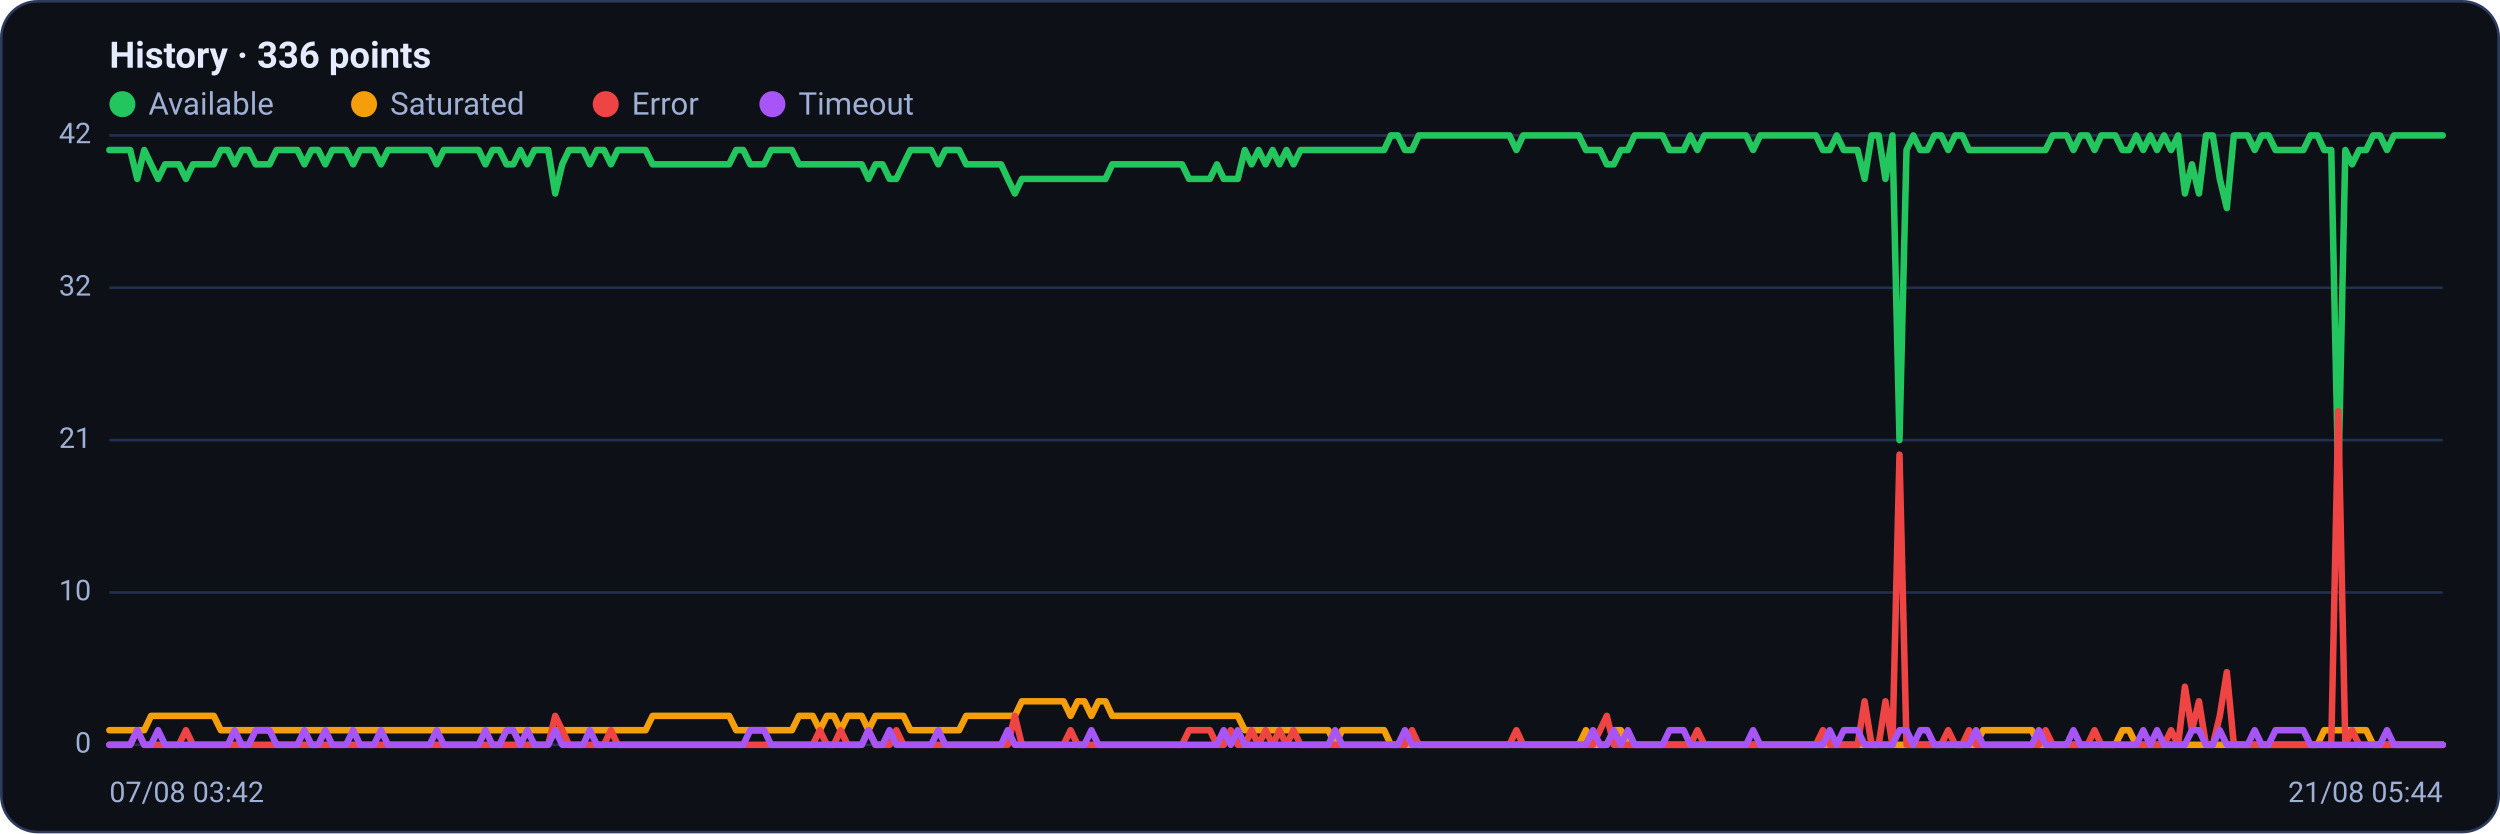
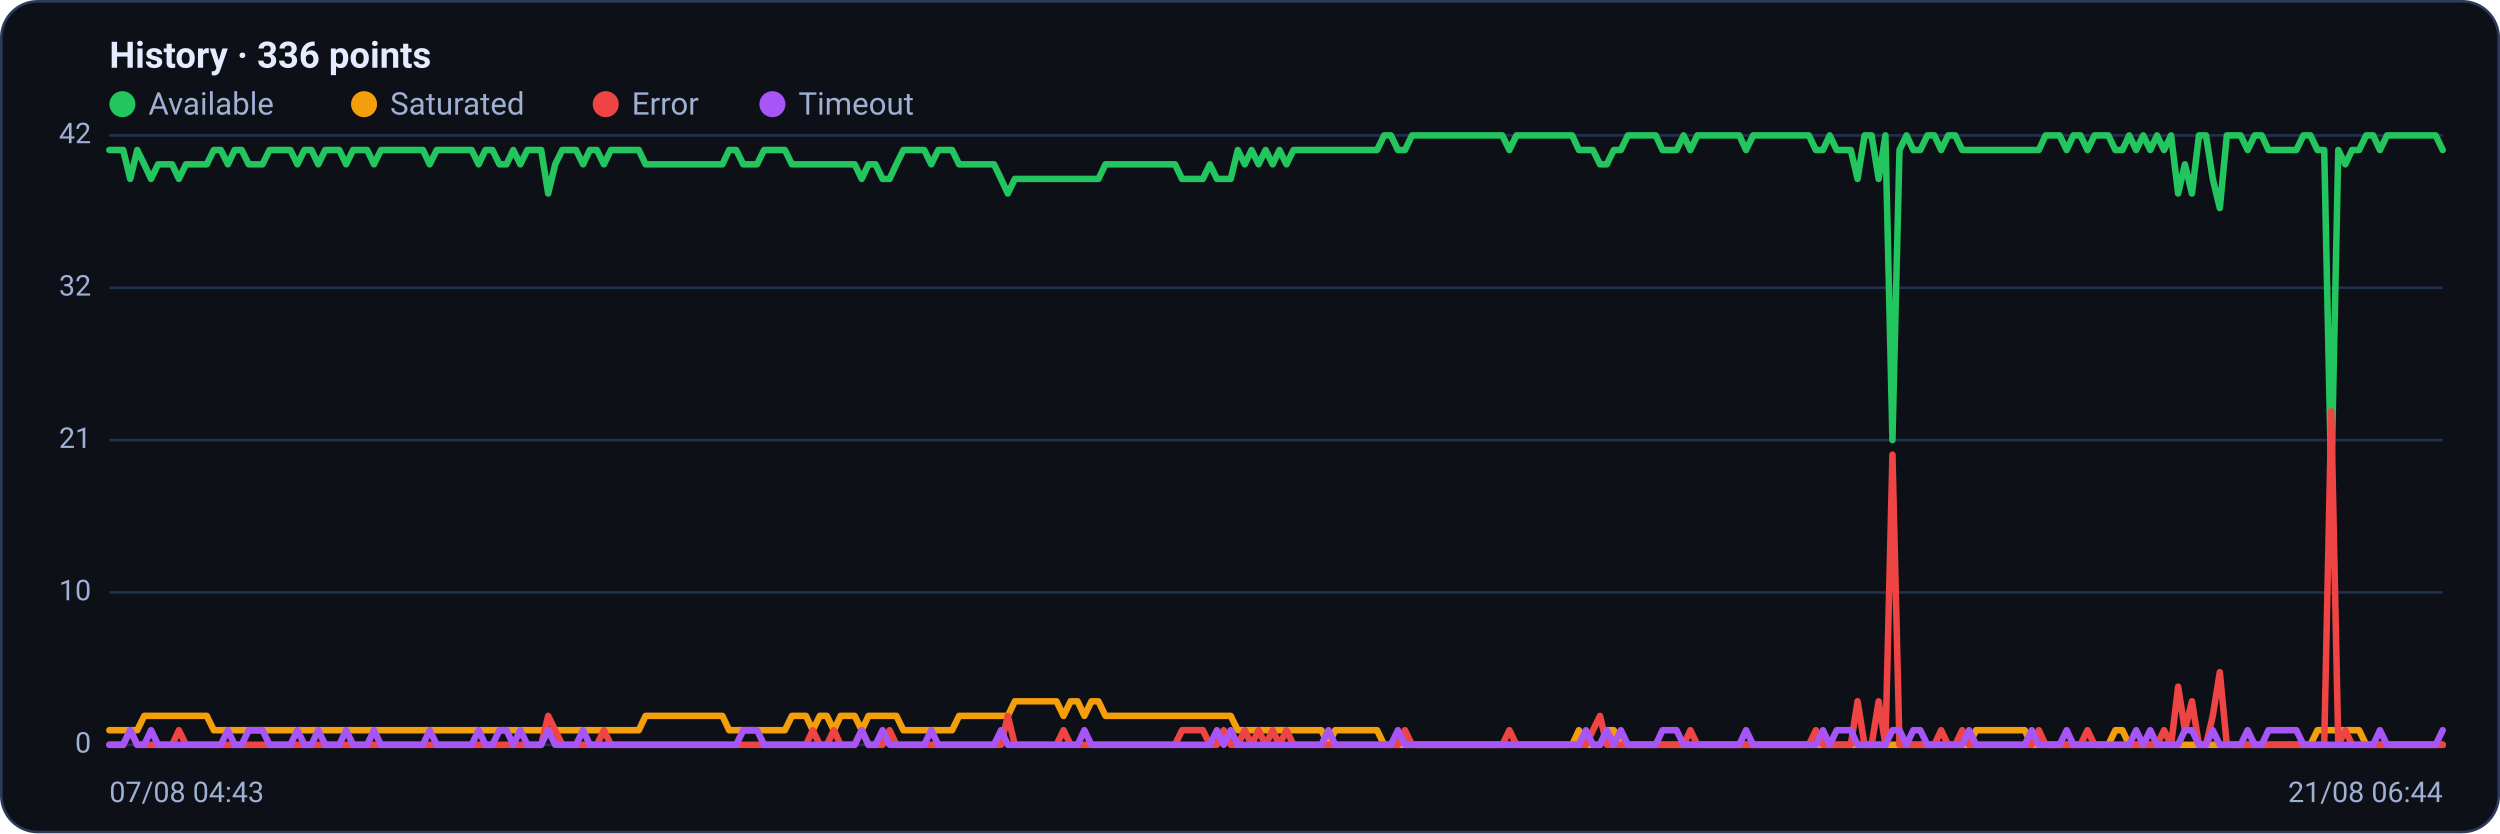
<svg xmlns="http://www.w3.org/2000/svg" viewBox="0 0 960 320" width="960" height="320" font-family="Segoe UI, system-ui, -apple-system, Roboto, Helvetica, Arial, sans-serif" role="img" aria-label="Availability history per region">
  <rect x="0.5" y="0.5" width="959" height="319" rx="14" fill="#0d1117" stroke="#2c3a5e" />
  <text x="42" y="26" font-size="14" font-weight="600" fill="#e6ecff">History · 336 points</text>
  <circle cx="47" cy="40" r="5" fill="#22c55e" />
  <text x="57" y="44" font-size="12" fill="#9fb0d4">Available</text>
  <circle cx="139.8" cy="40" r="5" fill="#f59e0b" />
  <text x="149.8" y="44" font-size="12" fill="#9fb0d4">Saturated</text>
  <circle cx="232.6" cy="40" r="5" fill="#ef4444" />
  <text x="242.6" y="44" font-size="12" fill="#9fb0d4">Error</text>
  <circle cx="296.6" cy="40" r="5" fill="#a855f7" />
  <text x="306.6" y="44" font-size="12" fill="#9fb0d4">Timeout</text>
  <line x1="42" y1="286.0" x2="938" y2="286.0" stroke="#21304f" stroke-width="1" />
  <text x="35" y="289.0" text-anchor="end" font-size="11" fill="#9fb0d4">0</text>
  <line x1="42" y1="227.5" x2="938" y2="227.5" stroke="#21304f" stroke-width="1" />
  <text x="35" y="230.5" text-anchor="end" font-size="11" fill="#9fb0d4">10</text>
  <line x1="42" y1="169.0" x2="938" y2="169.0" stroke="#21304f" stroke-width="1" />
  <text x="35" y="172.0" text-anchor="end" font-size="11" fill="#9fb0d4">21</text>
  <line x1="42" y1="110.5" x2="938" y2="110.5" stroke="#21304f" stroke-width="1" />
  <text x="35" y="113.5" text-anchor="end" font-size="11" fill="#9fb0d4">32</text>
  <line x1="42" y1="52.0" x2="938" y2="52.0" stroke="#21304f" stroke-width="1" />
  <text x="35" y="55.0" text-anchor="end" font-size="11" fill="#9fb0d4">42</text>
-   <polyline fill="none" stroke="#22c55e" stroke-width="2.5" stroke-linejoin="round" stroke-linecap="round" points="42.0,57.6 44.7,57.6 47.3,57.6 50.0,57.6 52.7,68.7 55.4,57.6 58.0,63.1 60.7,68.7 63.4,63.1 66.1,63.1 68.7,63.1 71.4,68.7 74.1,63.1 76.8,63.1 79.4,63.1 82.1,63.1 84.8,57.6 87.5,57.6 90.1,63.1 92.8,57.6 95.5,57.6 98.2,63.1 100.8,63.1 103.5,63.1 106.2,57.6 108.9,57.6 111.5,57.6 114.2,57.6 116.9,63.1 119.6,57.6 122.2,57.6 124.9,63.1 127.6,57.6 130.3,57.6 132.9,57.6 135.6,63.1 138.3,57.6 141.0,57.6 143.6,57.6 146.3,63.1 149.0,57.6 151.7,57.6 154.3,57.6 157.0,57.6 159.7,57.6 162.4,57.6 165.0,57.6 167.7,63.1 170.4,57.6 173.1,57.6 175.7,57.6 178.4,57.6 181.1,57.6 183.8,57.6 186.4,63.1 189.1,57.6 191.8,57.6 194.5,63.1 197.1,63.1 199.8,57.6 202.5,63.1 205.2,57.6 207.8,57.6 210.5,57.6 213.2,74.3 215.9,63.1 218.5,57.6 221.2,57.6 223.9,57.6 226.5,63.1 229.2,57.6 231.9,57.6 234.6,63.1 237.2,57.6 239.9,57.6 242.6,57.6 245.3,57.6 247.9,57.6 250.6,63.1 253.3,63.1 256.0,63.1 258.6,63.1 261.3,63.1 264.0,63.1 266.7,63.1 269.3,63.1 272.0,63.1 274.7,63.1 277.4,63.1 280.0,63.1 282.7,57.6 285.4,57.6 288.1,63.1 290.7,63.1 293.4,63.1 296.1,57.6 298.8,57.6 301.4,57.6 304.1,57.6 306.8,63.1 309.5,63.1 312.1,63.1 314.8,63.1 317.5,63.1 320.2,63.1 322.8,63.1 325.5,63.1 328.2,63.1 330.9,63.1 333.5,68.7 336.2,63.1 338.9,63.1 341.6,68.7 344.2,68.7 346.9,63.1 349.6,57.6 352.3,57.6 354.9,57.6 357.6,57.6 360.3,63.1 363.0,57.6 365.6,57.6 368.3,57.6 371.0,63.1 373.7,63.1 376.3,63.1 379.0,63.1 381.7,63.1 384.4,63.1 387.0,68.7 389.7,74.3 392.4,68.7 395.1,68.7 397.7,68.7 400.4,68.7 403.1,68.7 405.7,68.7 408.4,68.7 411.1,68.7 413.8,68.7 416.4,68.7 419.1,68.7 421.8,68.7 424.5,68.7 427.1,63.1 429.8,63.1 432.5,63.1 435.2,63.1 437.8,63.1 440.5,63.1 443.2,63.1 445.9,63.1 448.5,63.1 451.2,63.1 453.9,63.1 456.6,68.7 459.2,68.7 461.9,68.7 464.6,68.7 467.3,63.1 469.9,68.7 472.6,68.7 475.3,68.7 478.0,57.6 480.6,63.1 483.3,57.6 486.0,63.1 488.7,57.6 491.3,63.1 494.0,57.6 496.7,63.1 499.4,57.6 502.0,57.6 504.7,57.6 507.4,57.6 510.1,57.6 512.7,57.6 515.4,57.6 518.1,57.6 520.8,57.6 523.4,57.6 526.1,57.6 528.8,57.6 531.5,57.6 534.1,52.0 536.8,52.0 539.5,57.6 542.2,57.6 544.8,52.0 547.5,52.0 550.2,52.0 552.9,52.0 555.5,52.0 558.2,52.0 560.9,52.0 563.6,52.0 566.2,52.0 568.9,52.0 571.6,52.0 574.3,52.0 576.9,52.0 579.6,52.0 582.3,57.6 584.9,52.0 587.6,52.0 590.3,52.0 593.0,52.0 595.6,52.0 598.3,52.0 601.0,52.0 603.7,52.0 606.3,52.0 609.0,57.6 611.7,57.6 614.4,57.6 617.0,63.1 619.7,63.1 622.4,57.6 625.1,57.6 627.7,52.0 630.4,52.0 633.1,52.0 635.8,52.0 638.4,52.0 641.1,57.6 643.8,57.6 646.5,57.6 649.1,52.0 651.8,57.6 654.5,52.0 657.2,52.0 659.8,52.0 662.5,52.0 665.2,52.0 667.9,52.0 670.5,52.0 673.2,57.6 675.9,52.0 678.6,52.0 681.2,52.0 683.9,52.0 686.6,52.0 689.3,52.0 691.9,52.0 694.6,52.0 697.3,52.0 700.0,57.6 702.6,57.6 705.3,52.0 708.0,57.6 710.7,57.6 713.3,57.6 716.0,68.7 718.7,52.0 721.4,52.0 724.0,68.7 726.7,52.0 729.4,169.0 732.1,57.6 734.7,52.0 737.4,57.6 740.1,57.6 742.8,52.0 745.4,52.0 748.1,57.6 750.8,52.0 753.5,52.0 756.1,57.6 758.8,57.6 761.5,57.6 764.1,57.6 766.8,57.6 769.5,57.6 772.2,57.6 774.8,57.6 777.5,57.6 780.2,57.6 782.9,57.6 785.5,57.6 788.2,52.0 790.9,52.0 793.6,52.0 796.2,57.6 798.9,52.0 801.6,52.0 804.3,57.6 806.9,52.0 809.6,52.0 812.3,52.0 815.0,57.6 817.6,57.6 820.3,52.0 823.0,57.6 825.7,52.0 828.3,57.6 831.0,52.0 833.7,57.6 836.4,52.0 839.0,74.3 841.7,63.1 844.4,74.3 847.1,52.0 849.7,52.0 852.4,68.7 855.1,79.9 857.8,52.0 860.4,52.0 863.1,52.0 865.8,57.6 868.5,52.0 871.1,52.0 873.8,57.6 876.5,57.6 879.2,57.6 881.8,57.6 884.5,57.6 887.2,52.0 889.9,52.0 892.5,57.6 895.2,57.6 897.9,185.7 900.6,57.6 903.2,63.1 905.9,57.6 908.6,57.6 911.3,52.0 913.9,52.0 916.6,57.6 919.3,52.0 922.0,52.0 924.6,52.0 927.3,52.0 930.0,52.0 932.7,52.0 935.3,52.0 938.0,52.0" />
-   <polyline fill="none" stroke="#f59e0b" stroke-width="2.5" stroke-linejoin="round" stroke-linecap="round" points="42.0,280.4 44.7,280.4 47.3,280.4 50.0,280.4 52.7,280.4 55.4,280.4 58.0,274.9 60.7,274.9 63.4,274.9 66.1,274.9 68.7,274.9 71.4,274.9 74.1,274.9 76.8,274.9 79.4,274.9 82.1,274.9 84.8,280.4 87.5,280.4 90.1,280.4 92.8,280.4 95.5,280.4 98.2,280.4 100.8,280.4 103.5,280.4 106.2,280.4 108.9,280.4 111.5,280.4 114.2,280.4 116.9,280.4 119.6,280.4 122.2,280.4 124.9,280.4 127.6,280.4 130.3,280.4 132.9,280.4 135.6,280.4 138.3,280.4 141.0,280.4 143.6,280.4 146.3,280.4 149.0,280.4 151.7,280.4 154.3,280.4 157.0,280.4 159.7,280.4 162.4,280.4 165.0,280.4 167.7,280.4 170.4,280.4 173.1,280.4 175.7,280.4 178.4,280.4 181.1,280.4 183.8,280.4 186.4,280.4 189.1,280.4 191.8,280.4 194.5,280.4 197.1,280.4 199.8,280.4 202.5,280.4 205.2,280.4 207.8,280.4 210.5,280.4 213.2,280.4 215.9,280.4 218.5,280.4 221.2,280.4 223.9,280.4 226.5,280.4 229.2,280.4 231.9,280.4 234.6,280.4 237.2,280.4 239.9,280.4 242.6,280.4 245.3,280.4 247.9,280.4 250.6,274.9 253.3,274.9 256.0,274.9 258.6,274.9 261.3,274.9 264.0,274.9 266.7,274.9 269.3,274.9 272.0,274.9 274.7,274.9 277.4,274.9 280.0,274.9 282.7,280.4 285.4,280.4 288.1,280.4 290.7,280.4 293.4,280.4 296.1,280.4 298.8,280.4 301.4,280.4 304.1,280.4 306.8,274.9 309.5,274.9 312.1,274.9 314.8,280.4 317.5,274.9 320.2,274.9 322.8,280.4 325.5,274.9 328.2,274.9 330.9,274.9 333.5,280.4 336.2,274.9 338.9,274.9 341.6,274.9 344.2,274.9 346.9,274.9 349.6,280.4 352.3,280.4 354.9,280.4 357.6,280.4 360.3,280.4 363.0,280.4 365.6,280.4 368.3,280.4 371.0,274.9 373.7,274.9 376.3,274.9 379.0,274.9 381.7,274.9 384.4,274.9 387.0,274.9 389.7,274.9 392.4,269.3 395.1,269.3 397.7,269.3 400.4,269.3 403.1,269.3 405.7,269.3 408.4,269.3 411.1,274.9 413.8,269.3 416.4,269.3 419.1,274.9 421.8,269.3 424.5,269.3 427.1,274.9 429.8,274.9 432.5,274.9 435.2,274.9 437.8,274.9 440.5,274.9 443.2,274.9 445.9,274.9 448.5,274.9 451.2,274.9 453.9,274.9 456.6,274.9 459.2,274.9 461.9,274.9 464.6,274.9 467.3,274.9 469.9,274.9 472.6,274.9 475.3,274.9 478.0,280.4 480.6,280.4 483.3,280.4 486.0,280.4 488.7,280.4 491.3,280.4 494.0,280.4 496.7,280.4 499.4,280.4 502.0,280.4 504.7,280.4 507.4,280.4 510.1,280.4 512.7,286.0 515.4,280.4 518.1,280.4 520.8,280.4 523.4,280.4 526.1,280.4 528.8,280.4 531.5,280.4 534.1,286.0 536.8,286.0 539.5,286.0 542.2,286.0 544.8,286.0 547.5,286.0 550.2,286.0 552.9,286.0 555.5,286.0 558.2,286.0 560.9,286.0 563.6,286.0 566.2,286.0 568.9,286.0 571.6,286.0 574.3,286.0 576.9,286.0 579.6,286.0 582.3,286.0 584.9,286.0 587.6,286.0 590.3,286.0 593.0,286.0 595.6,286.0 598.3,286.0 601.0,286.0 603.7,286.0 606.3,286.0 609.0,280.4 611.7,286.0 614.4,286.0 617.0,286.0 619.7,280.4 622.4,280.4 625.1,286.0 627.7,286.0 630.4,286.0 633.1,286.0 635.8,286.0 638.4,286.0 641.1,286.0 643.8,286.0 646.5,286.0 649.1,286.0 651.8,286.0 654.5,286.0 657.2,286.0 659.8,286.0 662.5,286.0 665.2,286.0 667.9,286.0 670.5,286.0 673.2,286.0 675.9,286.0 678.6,286.0 681.2,286.0 683.9,286.0 686.6,286.0 689.3,286.0 691.9,286.0 694.6,286.0 697.3,286.0 700.0,286.0 702.6,286.0 705.3,286.0 708.0,286.0 710.7,286.0 713.3,286.0 716.0,286.0 718.7,286.0 721.4,286.0 724.0,286.0 726.7,286.0 729.4,286.0 732.1,286.0 734.7,286.0 737.4,286.0 740.1,286.0 742.8,286.0 745.4,286.0 748.1,286.0 750.8,286.0 753.5,286.0 756.1,286.0 758.8,286.0 761.5,280.4 764.1,280.4 766.8,280.4 769.5,280.4 772.2,280.4 774.8,280.4 777.5,280.4 780.2,280.4 782.9,286.0 785.5,286.0 788.2,286.0 790.9,286.0 793.6,286.0 796.2,286.0 798.9,286.0 801.6,286.0 804.3,286.0 806.9,286.0 809.6,286.0 812.3,286.0 815.0,280.4 817.6,280.4 820.3,286.0 823.0,286.0 825.7,286.0 828.3,286.0 831.0,286.0 833.7,286.0 836.4,286.0 839.0,286.0 841.7,286.0 844.4,286.0 847.1,286.0 849.7,286.0 852.4,286.0 855.1,286.0 857.8,286.0 860.4,286.0 863.1,286.0 865.8,286.0 868.5,286.0 871.1,286.0 873.8,286.0 876.5,286.0 879.2,286.0 881.8,286.0 884.5,286.0 887.2,286.0 889.9,286.0 892.5,280.4 895.2,280.4 897.9,280.4 900.6,280.4 903.2,280.4 905.9,280.4 908.6,280.4 911.3,286.0 913.9,286.0 916.6,286.0 919.3,286.0 922.0,286.0 924.6,286.0 927.3,286.0 930.0,286.0 932.7,286.0 935.3,286.0 938.0,286.0" />
-   <polyline fill="none" stroke="#ef4444" stroke-width="2.5" stroke-linejoin="round" stroke-linecap="round" points="42.0,286.0 44.7,286.0 47.3,286.0 50.0,286.0 52.7,280.4 55.4,286.0 58.0,286.0 60.7,286.0 63.4,286.0 66.1,286.0 68.7,286.0 71.4,280.4 74.1,286.0 76.8,286.0 79.4,286.0 82.1,286.0 84.8,286.0 87.5,286.0 90.1,286.0 92.8,286.0 95.5,286.0 98.2,286.0 100.8,286.0 103.5,286.0 106.2,286.0 108.9,286.0 111.5,286.0 114.2,286.0 116.9,286.0 119.6,286.0 122.2,286.0 124.9,286.0 127.6,286.0 130.3,286.0 132.9,286.0 135.6,286.0 138.3,286.0 141.0,286.0 143.6,286.0 146.3,286.0 149.0,286.0 151.7,286.0 154.3,286.0 157.0,286.0 159.7,286.0 162.4,286.0 165.0,286.0 167.7,286.0 170.4,286.0 173.1,286.0 175.7,286.0 178.4,286.0 181.1,286.0 183.8,286.0 186.4,286.0 189.1,286.0 191.8,286.0 194.5,286.0 197.1,286.0 199.8,286.0 202.5,286.0 205.2,286.0 207.8,286.0 210.5,286.0 213.2,274.9 215.9,280.4 218.5,286.0 221.2,286.0 223.9,286.0 226.5,286.0 229.2,286.0 231.9,286.0 234.6,280.4 237.2,286.0 239.9,286.0 242.6,286.0 245.3,286.0 247.9,286.0 250.6,286.0 253.3,286.0 256.0,286.0 258.6,286.0 261.3,286.0 264.0,286.0 266.7,286.0 269.3,286.0 272.0,286.0 274.7,286.0 277.4,286.0 280.0,286.0 282.7,286.0 285.4,286.0 288.1,286.0 290.7,286.0 293.4,286.0 296.1,286.0 298.8,286.0 301.4,286.0 304.1,286.0 306.8,286.0 309.5,286.0 312.1,286.0 314.8,280.4 317.5,286.0 320.2,286.0 322.8,280.4 325.5,286.0 328.2,286.0 330.9,286.0 333.5,280.4 336.2,286.0 338.9,286.0 341.6,286.0 344.2,280.4 346.9,286.0 349.6,286.0 352.3,286.0 354.9,286.0 357.6,286.0 360.3,286.0 363.0,286.0 365.6,286.0 368.3,286.0 371.0,286.0 373.7,286.0 376.3,286.0 379.0,286.0 381.7,286.0 384.4,286.0 387.0,286.0 389.7,274.9 392.4,286.0 395.1,286.0 397.7,286.0 400.4,286.0 403.1,286.0 405.7,286.0 408.4,286.0 411.1,280.4 413.8,286.0 416.4,286.0 419.1,286.0 421.8,286.0 424.5,286.0 427.1,286.0 429.8,286.0 432.5,286.0 435.2,286.0 437.8,286.0 440.5,286.0 443.2,286.0 445.9,286.0 448.5,286.0 451.2,286.0 453.9,286.0 456.6,280.4 459.2,280.4 461.9,280.4 464.6,280.4 467.3,286.0 469.9,286.0 472.6,280.4 475.3,286.0 478.0,286.0 480.6,280.4 483.3,286.0 486.0,280.4 488.7,286.0 491.3,280.4 494.0,286.0 496.7,280.4 499.4,286.0 502.0,286.0 504.7,286.0 507.4,286.0 510.1,286.0 512.7,286.0 515.4,286.0 518.1,286.0 520.8,286.0 523.4,286.0 526.1,286.0 528.8,286.0 531.5,286.0 534.1,286.0 536.8,286.0 539.5,286.0 542.2,280.4 544.8,286.0 547.5,286.0 550.2,286.0 552.9,286.0 555.5,286.0 558.2,286.0 560.9,286.0 563.6,286.0 566.2,286.0 568.9,286.0 571.6,286.0 574.3,286.0 576.9,286.0 579.6,286.0 582.3,280.4 584.9,286.0 587.6,286.0 590.3,286.0 593.0,286.0 595.6,286.0 598.3,286.0 601.0,286.0 603.7,286.0 606.3,286.0 609.0,286.0 611.7,286.0 614.4,280.4 617.0,274.9 619.7,286.0 622.4,286.0 625.1,286.0 627.7,286.0 630.4,286.0 633.1,286.0 635.8,286.0 638.4,286.0 641.1,286.0 643.8,286.0 646.5,286.0 649.1,286.0 651.8,280.4 654.5,286.0 657.2,286.0 659.8,286.0 662.5,286.0 665.2,286.0 667.9,286.0 670.5,286.0 673.2,286.0 675.9,286.0 678.6,286.0 681.2,286.0 683.9,286.0 686.6,286.0 689.3,286.0 691.9,286.0 694.6,286.0 697.3,286.0 700.0,280.4 702.6,286.0 705.3,286.0 708.0,286.0 710.7,286.0 713.3,286.0 716.0,269.3 718.7,286.0 721.4,286.0 724.0,269.3 726.7,286.0 729.4,174.6 732.1,286.0 734.7,286.0 737.4,286.0 740.1,286.0 742.8,286.0 745.4,286.0 748.1,280.4 750.8,286.0 753.5,286.0 756.1,280.4 758.8,286.0 761.5,286.0 764.1,286.0 766.8,286.0 769.5,286.0 772.2,286.0 774.8,286.0 777.5,286.0 780.2,286.0 782.9,286.0 785.5,280.4 788.2,286.0 790.9,286.0 793.6,286.0 796.2,286.0 798.9,286.0 801.6,286.0 804.3,280.4 806.9,286.0 809.6,286.0 812.3,286.0 815.0,286.0 817.6,286.0 820.3,286.0 823.0,286.0 825.7,286.0 828.3,286.0 831.0,286.0 833.7,280.4 836.4,286.0 839.0,263.7 841.7,280.4 844.4,269.3 847.1,286.0 849.7,286.0 852.4,274.9 855.1,258.1 857.8,286.0 860.4,286.0 863.1,286.0 865.8,286.0 868.5,286.0 871.1,286.0 873.8,286.0 876.5,286.0 879.2,286.0 881.8,286.0 884.5,286.0 887.2,286.0 889.9,286.0 892.5,286.0 895.2,286.0 897.9,157.9 900.6,286.0 903.2,280.4 905.9,286.0 908.6,286.0 911.3,286.0 913.9,286.0 916.6,286.0 919.3,286.0 922.0,286.0 924.6,286.0 927.3,286.0 930.0,286.0 932.7,286.0 935.3,286.0 938.0,286.0" />
-   <polyline fill="none" stroke="#a855f7" stroke-width="2.5" stroke-linejoin="round" stroke-linecap="round" points="42.0,286.0 44.7,286.0 47.3,286.0 50.0,286.0 52.7,280.4 55.4,286.0 58.0,286.0 60.7,280.4 63.4,286.0 66.1,286.0 68.7,286.0 71.4,286.0 74.1,286.0 76.8,286.0 79.4,286.0 82.1,286.0 84.8,286.0 87.5,286.0 90.1,280.4 92.8,286.0 95.5,286.0 98.2,280.4 100.8,280.4 103.5,280.4 106.2,286.0 108.9,286.0 111.5,286.0 114.2,286.0 116.9,280.4 119.6,286.0 122.2,286.0 124.9,280.4 127.6,286.0 130.3,286.0 132.9,286.0 135.6,280.4 138.3,286.0 141.0,286.0 143.6,286.0 146.3,280.4 149.0,286.0 151.7,286.0 154.3,286.0 157.0,286.0 159.7,286.0 162.4,286.0 165.0,286.0 167.7,280.4 170.4,286.0 173.1,286.0 175.7,286.0 178.4,286.0 181.1,286.0 183.8,286.0 186.4,280.4 189.1,286.0 191.8,286.0 194.5,280.4 197.1,280.4 199.8,286.0 202.5,280.4 205.2,286.0 207.8,286.0 210.5,286.0 213.2,280.4 215.9,286.0 218.5,286.0 221.2,286.0 223.9,286.0 226.5,280.4 229.2,286.0 231.9,286.0 234.6,286.0 237.2,286.0 239.9,286.0 242.6,286.0 245.3,286.0 247.9,286.0 250.6,286.0 253.3,286.0 256.0,286.0 258.6,286.0 261.3,286.0 264.0,286.0 266.7,286.0 269.3,286.0 272.0,286.0 274.7,286.0 277.4,286.0 280.0,286.0 282.7,286.0 285.4,286.0 288.1,280.4 290.7,280.4 293.4,280.4 296.1,286.0 298.8,286.0 301.4,286.0 304.1,286.0 306.8,286.0 309.5,286.0 312.1,286.0 314.8,286.0 317.5,286.0 320.2,286.0 322.8,286.0 325.5,286.0 328.2,286.0 330.9,286.0 333.5,280.4 336.2,286.0 338.9,286.0 341.6,280.4 344.2,286.0 346.9,286.0 349.6,286.0 352.3,286.0 354.9,286.0 357.6,286.0 360.3,280.4 363.0,286.0 365.6,286.0 368.3,286.0 371.0,286.0 373.7,286.0 376.3,286.0 379.0,286.0 381.7,286.0 384.4,286.0 387.0,280.4 389.7,286.0 392.4,286.0 395.1,286.0 397.7,286.0 400.4,286.0 403.1,286.0 405.7,286.0 408.4,286.0 411.1,286.0 413.8,286.0 416.4,286.0 419.1,280.4 421.8,286.0 424.5,286.0 427.1,286.0 429.8,286.0 432.5,286.0 435.2,286.0 437.8,286.0 440.5,286.0 443.2,286.0 445.9,286.0 448.5,286.0 451.2,286.0 453.9,286.0 456.6,286.0 459.2,286.0 461.9,286.0 464.6,286.0 467.3,286.0 469.9,280.4 472.6,286.0 475.3,280.4 478.0,286.0 480.6,286.0 483.3,286.0 486.0,286.0 488.7,286.0 491.3,286.0 494.0,286.0 496.7,286.0 499.4,286.0 502.0,286.0 504.7,286.0 507.4,286.0 510.1,286.0 512.7,280.4 515.4,286.0 518.1,286.0 520.8,286.0 523.4,286.0 526.1,286.0 528.8,286.0 531.5,286.0 534.1,286.0 536.8,286.0 539.5,280.4 542.2,286.0 544.8,286.0 547.5,286.0 550.2,286.0 552.9,286.0 555.5,286.0 558.2,286.0 560.9,286.0 563.6,286.0 566.2,286.0 568.9,286.0 571.6,286.0 574.3,286.0 576.9,286.0 579.6,286.0 582.3,286.0 584.9,286.0 587.6,286.0 590.3,286.0 593.0,286.0 595.6,286.0 598.3,286.0 601.0,286.0 603.7,286.0 606.3,286.0 609.0,286.0 611.7,280.4 614.4,286.0 617.0,286.0 619.7,280.4 622.4,286.0 625.1,280.4 627.7,286.0 630.4,286.0 633.1,286.0 635.8,286.0 638.4,286.0 641.1,280.4 643.8,280.4 646.5,280.4 649.1,286.0 651.8,286.0 654.5,286.0 657.2,286.0 659.8,286.0 662.5,286.0 665.2,286.0 667.9,286.0 670.5,286.0 673.2,280.4 675.9,286.0 678.6,286.0 681.2,286.0 683.9,286.0 686.6,286.0 689.3,286.0 691.9,286.0 694.6,286.0 697.3,286.0 700.0,286.0 702.6,280.4 705.3,286.0 708.0,280.4 710.7,280.4 713.3,280.4 716.0,286.0 718.7,286.0 721.4,286.0 724.0,286.0 726.7,286.0 729.4,280.4 732.1,280.4 734.7,286.0 737.4,280.4 740.1,280.4 742.8,286.0 745.4,286.0 748.1,286.0 750.8,286.0 753.5,286.0 756.1,286.0 758.8,280.4 761.5,286.0 764.1,286.0 766.8,286.0 769.5,286.0 772.2,286.0 774.8,286.0 777.5,286.0 780.2,286.0 782.9,280.4 785.5,286.0 788.2,286.0 790.9,286.0 793.6,286.0 796.2,280.4 798.9,286.0 801.6,286.0 804.3,286.0 806.9,286.0 809.6,286.0 812.3,286.0 815.0,286.0 817.6,286.0 820.3,286.0 823.0,280.4 825.7,286.0 828.3,280.4 831.0,286.0 833.7,286.0 836.4,286.0 839.0,286.0 841.7,280.4 844.4,280.4 847.1,286.0 849.7,286.0 852.4,280.4 855.1,286.0 857.8,286.0 860.4,286.0 863.1,286.0 865.8,280.4 868.5,286.0 871.1,286.0 873.8,280.4 876.5,280.4 879.2,280.4 881.8,280.4 884.5,280.4 887.2,286.0 889.9,286.0 892.5,286.0 895.2,286.0 897.9,286.0 900.6,286.0 903.2,286.0 905.9,286.0 908.6,286.0 911.3,286.0 913.9,286.0 916.6,280.4 919.3,286.0 922.0,286.0 924.6,286.0 927.3,286.0 930.0,286.0 932.7,286.0 935.3,286.0 938.0,286.0" />
-   <text x="42" y="308" font-size="11" fill="#9fb0d4">07/08 03:42</text>
-   <text x="938" y="308" text-anchor="end" font-size="11" fill="#9fb0d4">21/08 05:44</text>
+   <polyline fill="none" stroke="#22c55e" stroke-width="2.5" stroke-linejoin="round" stroke-linecap="round" points="42.0,57.6 44.7,57.6 47.3,57.6 50.0,68.7 52.7,57.6 55.4,63.1 58.0,68.7 60.7,63.1 63.4,63.1 66.1,63.1 68.7,68.7 71.4,63.1 74.1,63.1 76.8,63.1 79.4,63.1 82.1,57.6 84.8,57.6 87.5,63.1 90.1,57.6 92.8,57.6 95.5,63.1 98.2,63.1 100.8,63.1 103.5,57.6 106.2,57.6 108.9,57.6 111.5,57.6 114.2,63.1 116.9,57.6 119.6,57.6 122.2,63.1 124.9,57.6 127.6,57.6 130.3,57.6 132.9,63.1 135.6,57.6 138.3,57.6 141.0,57.6 143.6,63.1 146.3,57.6 149.0,57.6 151.7,57.6 154.3,57.6 157.0,57.6 159.7,57.6 162.4,57.6 165.0,63.1 167.7,57.6 170.4,57.6 173.1,57.6 175.7,57.6 178.4,57.6 181.1,57.6 183.8,63.1 186.4,57.6 189.1,57.6 191.8,63.1 194.5,63.1 197.1,57.6 199.8,63.1 202.5,57.6 205.2,57.6 207.8,57.6 210.5,74.3 213.2,63.1 215.9,57.6 218.5,57.6 221.2,57.6 223.9,63.1 226.5,57.6 229.2,57.6 231.9,63.1 234.6,57.6 237.2,57.6 239.9,57.6 242.6,57.6 245.3,57.6 247.9,63.1 250.6,63.1 253.3,63.1 256.0,63.1 258.6,63.1 261.3,63.1 264.0,63.1 266.7,63.1 269.3,63.1 272.0,63.1 274.7,63.1 277.4,63.1 280.0,57.6 282.7,57.6 285.4,63.1 288.1,63.1 290.7,63.1 293.4,57.6 296.1,57.6 298.8,57.6 301.4,57.6 304.1,63.1 306.8,63.1 309.5,63.1 312.1,63.1 314.8,63.1 317.5,63.1 320.2,63.1 322.8,63.1 325.5,63.1 328.2,63.1 330.9,68.7 333.5,63.1 336.2,63.1 338.9,68.7 341.6,68.7 344.2,63.1 346.9,57.6 349.6,57.6 352.3,57.6 354.9,57.6 357.6,63.1 360.3,57.6 363.0,57.6 365.6,57.6 368.3,63.1 371.0,63.1 373.7,63.1 376.3,63.1 379.0,63.1 381.7,63.1 384.4,68.7 387.0,74.3 389.7,68.7 392.4,68.7 395.1,68.7 397.7,68.7 400.4,68.7 403.1,68.7 405.7,68.7 408.4,68.7 411.1,68.7 413.8,68.7 416.4,68.7 419.1,68.7 421.8,68.7 424.5,63.1 427.1,63.1 429.8,63.1 432.5,63.1 435.2,63.1 437.8,63.1 440.5,63.1 443.2,63.1 445.9,63.1 448.5,63.1 451.2,63.1 453.9,68.7 456.6,68.7 459.2,68.7 461.9,68.7 464.6,63.1 467.3,68.7 469.9,68.7 472.6,68.7 475.3,57.6 478.0,63.1 480.6,57.6 483.3,63.1 486.0,57.6 488.7,63.1 491.3,57.6 494.0,63.1 496.7,57.6 499.4,57.6 502.0,57.6 504.7,57.6 507.4,57.6 510.1,57.6 512.7,57.6 515.4,57.6 518.1,57.6 520.8,57.6 523.4,57.6 526.1,57.6 528.8,57.6 531.5,52.0 534.1,52.0 536.8,57.6 539.5,57.6 542.2,52.0 544.8,52.0 547.5,52.0 550.2,52.0 552.9,52.0 555.5,52.0 558.2,52.0 560.9,52.0 563.6,52.0 566.2,52.0 568.9,52.0 571.6,52.0 574.3,52.0 576.9,52.0 579.6,57.6 582.3,52.0 584.9,52.0 587.6,52.0 590.3,52.0 593.0,52.0 595.6,52.0 598.3,52.0 601.0,52.0 603.7,52.0 606.3,57.6 609.0,57.6 611.7,57.6 614.4,63.1 617.0,63.1 619.7,57.6 622.4,57.6 625.1,52.0 627.7,52.0 630.4,52.0 633.1,52.0 635.8,52.0 638.4,57.6 641.1,57.6 643.8,57.6 646.5,52.0 649.1,57.6 651.8,52.0 654.5,52.0 657.2,52.0 659.8,52.0 662.5,52.0 665.2,52.0 667.9,52.0 670.5,57.6 673.2,52.0 675.9,52.0 678.6,52.0 681.2,52.0 683.9,52.0 686.6,52.0 689.3,52.0 691.9,52.0 694.6,52.0 697.3,57.6 700.0,57.6 702.6,52.0 705.3,57.6 708.0,57.6 710.7,57.6 713.3,68.7 716.0,52.0 718.7,52.0 721.4,68.7 724.0,52.0 726.7,169.0 729.4,57.6 732.1,52.0 734.7,57.6 737.4,57.6 740.1,52.0 742.8,52.0 745.4,57.6 748.1,52.0 750.8,52.0 753.5,57.6 756.1,57.6 758.8,57.6 761.5,57.6 764.1,57.6 766.8,57.6 769.5,57.6 772.2,57.6 774.8,57.6 777.5,57.6 780.2,57.6 782.9,57.6 785.5,52.0 788.2,52.0 790.9,52.0 793.6,57.6 796.2,52.0 798.9,52.0 801.6,57.6 804.3,52.0 806.9,52.0 809.6,52.0 812.3,57.6 815.0,57.6 817.6,52.0 820.3,57.6 823.0,52.0 825.7,57.6 828.3,52.0 831.0,57.6 833.7,52.0 836.4,74.3 839.0,63.1 841.7,74.3 844.4,52.0 847.1,52.0 849.7,68.7 852.4,79.9 855.1,52.0 857.8,52.0 860.4,52.0 863.1,57.6 865.8,52.0 868.5,52.0 871.1,57.6 873.8,57.6 876.5,57.6 879.2,57.6 881.8,57.6 884.5,52.0 887.2,52.0 889.9,57.6 892.5,57.6 895.2,185.7 897.9,57.6 900.6,63.1 903.2,57.6 905.9,57.6 908.6,52.0 911.3,52.0 913.9,57.6 916.6,52.0 919.3,52.0 922.0,52.0 924.6,52.0 927.3,52.0 930.0,52.0 932.7,52.0 935.3,52.0 938.0,57.6" />
+   <polyline fill="none" stroke="#f59e0b" stroke-width="2.5" stroke-linejoin="round" stroke-linecap="round" points="42.0,280.4 44.7,280.4 47.3,280.4 50.0,280.4 52.7,280.4 55.4,274.9 58.0,274.9 60.7,274.9 63.4,274.9 66.1,274.9 68.7,274.9 71.4,274.9 74.1,274.9 76.8,274.9 79.4,274.9 82.1,280.4 84.8,280.4 87.5,280.4 90.1,280.4 92.8,280.4 95.5,280.4 98.2,280.4 100.8,280.4 103.5,280.4 106.2,280.4 108.9,280.4 111.5,280.4 114.2,280.4 116.9,280.4 119.6,280.4 122.2,280.4 124.9,280.4 127.6,280.4 130.3,280.4 132.9,280.4 135.6,280.4 138.3,280.4 141.0,280.4 143.6,280.4 146.3,280.4 149.0,280.4 151.7,280.4 154.3,280.4 157.0,280.4 159.7,280.4 162.4,280.4 165.0,280.4 167.7,280.4 170.4,280.4 173.1,280.4 175.7,280.4 178.4,280.4 181.1,280.4 183.8,280.4 186.4,280.4 189.1,280.4 191.8,280.4 194.5,280.4 197.1,280.4 199.8,280.4 202.5,280.4 205.2,280.4 207.8,280.4 210.5,280.4 213.2,280.4 215.9,280.4 218.5,280.4 221.2,280.4 223.9,280.4 226.5,280.4 229.2,280.4 231.9,280.4 234.6,280.4 237.2,280.4 239.9,280.4 242.6,280.4 245.3,280.4 247.9,274.9 250.6,274.9 253.3,274.9 256.0,274.9 258.6,274.9 261.3,274.9 264.0,274.9 266.7,274.9 269.3,274.9 272.0,274.9 274.7,274.9 277.4,274.9 280.0,280.4 282.7,280.4 285.4,280.4 288.1,280.4 290.7,280.4 293.4,280.4 296.1,280.4 298.8,280.4 301.4,280.4 304.1,274.9 306.8,274.9 309.5,274.9 312.1,280.4 314.8,274.9 317.5,274.9 320.2,280.4 322.8,274.9 325.5,274.9 328.2,274.9 330.9,280.4 333.5,274.9 336.2,274.9 338.9,274.9 341.6,274.9 344.2,274.9 346.9,280.4 349.6,280.4 352.3,280.4 354.9,280.4 357.6,280.4 360.3,280.4 363.0,280.4 365.6,280.4 368.3,274.9 371.0,274.9 373.7,274.9 376.3,274.9 379.0,274.9 381.7,274.9 384.4,274.9 387.0,274.9 389.7,269.3 392.4,269.3 395.1,269.3 397.7,269.3 400.4,269.3 403.1,269.3 405.7,269.3 408.4,274.9 411.1,269.3 413.8,269.3 416.4,274.9 419.1,269.3 421.8,269.3 424.5,274.9 427.1,274.9 429.8,274.9 432.5,274.9 435.2,274.9 437.8,274.9 440.5,274.9 443.2,274.9 445.9,274.9 448.5,274.9 451.2,274.9 453.9,274.9 456.6,274.9 459.2,274.9 461.9,274.9 464.6,274.9 467.3,274.9 469.9,274.9 472.6,274.9 475.3,280.4 478.0,280.4 480.6,280.4 483.3,280.4 486.0,280.4 488.7,280.4 491.3,280.4 494.0,280.4 496.7,280.4 499.4,280.4 502.0,280.4 504.7,280.4 507.4,280.4 510.1,286.0 512.7,280.4 515.4,280.4 518.1,280.4 520.8,280.4 523.4,280.4 526.1,280.4 528.8,280.4 531.5,286.0 534.1,286.0 536.8,286.0 539.5,286.0 542.2,286.0 544.8,286.0 547.5,286.0 550.2,286.0 552.9,286.0 555.5,286.0 558.2,286.0 560.9,286.0 563.6,286.0 566.2,286.0 568.9,286.0 571.6,286.0 574.3,286.0 576.9,286.0 579.6,286.0 582.3,286.0 584.9,286.0 587.6,286.0 590.3,286.0 593.0,286.0 595.6,286.0 598.3,286.0 601.0,286.0 603.7,286.0 606.3,280.4 609.0,286.0 611.7,286.0 614.4,286.0 617.0,280.4 619.7,280.4 622.4,286.0 625.1,286.0 627.7,286.0 630.4,286.0 633.1,286.0 635.8,286.0 638.4,286.0 641.1,286.0 643.8,286.0 646.5,286.0 649.1,286.0 651.8,286.0 654.5,286.0 657.2,286.0 659.8,286.0 662.5,286.0 665.2,286.0 667.9,286.0 670.5,286.0 673.2,286.0 675.9,286.0 678.6,286.0 681.2,286.0 683.9,286.0 686.6,286.0 689.3,286.0 691.9,286.0 694.6,286.0 697.3,286.0 700.0,286.0 702.6,286.0 705.3,286.0 708.0,286.0 710.7,286.0 713.3,286.0 716.0,286.0 718.7,286.0 721.4,286.0 724.0,286.0 726.7,286.0 729.4,286.0 732.1,286.0 734.7,286.0 737.4,286.0 740.1,286.0 742.8,286.0 745.4,286.0 748.1,286.0 750.8,286.0 753.5,286.0 756.1,286.0 758.8,280.4 761.5,280.4 764.1,280.4 766.8,280.4 769.5,280.4 772.2,280.4 774.8,280.4 777.5,280.4 780.2,286.0 782.9,286.0 785.5,286.0 788.2,286.0 790.9,286.0 793.6,286.0 796.2,286.0 798.9,286.0 801.6,286.0 804.3,286.0 806.9,286.0 809.6,286.0 812.3,280.4 815.0,280.4 817.6,286.0 820.3,286.0 823.0,286.0 825.7,286.0 828.3,286.0 831.0,286.0 833.7,286.0 836.4,286.0 839.0,286.0 841.7,286.0 844.4,286.0 847.1,286.0 849.7,286.0 852.4,286.0 855.1,286.0 857.8,286.0 860.4,286.0 863.1,286.0 865.8,286.0 868.5,286.0 871.1,286.0 873.8,286.0 876.5,286.0 879.2,286.0 881.8,286.0 884.5,286.0 887.2,286.0 889.9,280.4 892.5,280.4 895.2,280.4 897.9,280.4 900.6,280.4 903.2,280.4 905.9,280.4 908.6,286.0 911.3,286.0 913.9,286.0 916.6,286.0 919.3,286.0 922.0,286.0 924.6,286.0 927.3,286.0 930.0,286.0 932.7,286.0 935.3,286.0 938.0,286.0" />
+   <polyline fill="none" stroke="#ef4444" stroke-width="2.5" stroke-linejoin="round" stroke-linecap="round" points="42.0,286.0 44.7,286.0 47.3,286.0 50.0,280.4 52.7,286.0 55.4,286.0 58.0,286.0 60.7,286.0 63.4,286.0 66.1,286.0 68.7,280.4 71.4,286.0 74.1,286.0 76.8,286.0 79.4,286.0 82.1,286.0 84.8,286.0 87.5,286.0 90.1,286.0 92.8,286.0 95.5,286.0 98.2,286.0 100.8,286.0 103.5,286.0 106.2,286.0 108.9,286.0 111.5,286.0 114.2,286.0 116.9,286.0 119.6,286.0 122.2,286.0 124.9,286.0 127.6,286.0 130.3,286.0 132.9,286.0 135.6,286.0 138.3,286.0 141.0,286.0 143.6,286.0 146.3,286.0 149.0,286.0 151.7,286.0 154.3,286.0 157.0,286.0 159.7,286.0 162.4,286.0 165.0,286.0 167.7,286.0 170.4,286.0 173.1,286.0 175.7,286.0 178.4,286.0 181.1,286.0 183.8,286.0 186.4,286.0 189.1,286.0 191.8,286.0 194.5,286.0 197.1,286.0 199.8,286.0 202.5,286.0 205.2,286.0 207.8,286.0 210.5,274.9 213.2,280.4 215.9,286.0 218.5,286.0 221.2,286.0 223.9,286.0 226.5,286.0 229.2,286.0 231.9,280.4 234.6,286.0 237.2,286.0 239.9,286.0 242.6,286.0 245.3,286.0 247.9,286.0 250.6,286.0 253.3,286.0 256.0,286.0 258.6,286.0 261.3,286.0 264.0,286.0 266.7,286.0 269.3,286.0 272.0,286.0 274.7,286.0 277.4,286.0 280.0,286.0 282.7,286.0 285.4,286.0 288.1,286.0 290.7,286.0 293.4,286.0 296.1,286.0 298.8,286.0 301.4,286.0 304.1,286.0 306.8,286.0 309.5,286.0 312.1,280.4 314.8,286.0 317.5,286.0 320.2,280.4 322.8,286.0 325.5,286.0 328.2,286.0 330.9,280.4 333.5,286.0 336.2,286.0 338.9,286.0 341.6,280.4 344.2,286.0 346.9,286.0 349.6,286.0 352.3,286.0 354.9,286.0 357.6,286.0 360.3,286.0 363.0,286.0 365.6,286.0 368.3,286.0 371.0,286.0 373.7,286.0 376.3,286.0 379.0,286.0 381.7,286.0 384.4,286.0 387.0,274.9 389.7,286.0 392.4,286.0 395.1,286.0 397.7,286.0 400.4,286.0 403.1,286.0 405.7,286.0 408.4,280.4 411.1,286.0 413.8,286.0 416.4,286.0 419.1,286.0 421.8,286.0 424.5,286.0 427.1,286.0 429.8,286.0 432.5,286.0 435.2,286.0 437.8,286.0 440.5,286.0 443.2,286.0 445.9,286.0 448.5,286.0 451.2,286.0 453.9,280.4 456.6,280.4 459.2,280.4 461.9,280.4 464.6,286.0 467.3,286.0 469.9,280.4 472.6,286.0 475.3,286.0 478.0,280.4 480.6,286.0 483.3,280.4 486.0,286.0 488.7,280.4 491.3,286.0 494.0,280.4 496.7,286.0 499.4,286.0 502.0,286.0 504.7,286.0 507.4,286.0 510.1,286.0 512.7,286.0 515.4,286.0 518.1,286.0 520.8,286.0 523.4,286.0 526.1,286.0 528.8,286.0 531.5,286.0 534.1,286.0 536.8,286.0 539.5,280.4 542.2,286.0 544.8,286.0 547.5,286.0 550.2,286.0 552.9,286.0 555.5,286.0 558.2,286.0 560.9,286.0 563.6,286.0 566.2,286.0 568.9,286.0 571.6,286.0 574.3,286.0 576.9,286.0 579.6,280.4 582.3,286.0 584.9,286.0 587.6,286.0 590.3,286.0 593.0,286.0 595.6,286.0 598.3,286.0 601.0,286.0 603.7,286.0 606.3,286.0 609.0,286.0 611.7,280.4 614.4,274.9 617.0,286.0 619.7,286.0 622.4,286.0 625.1,286.0 627.7,286.0 630.4,286.0 633.1,286.0 635.8,286.0 638.4,286.0 641.1,286.0 643.8,286.0 646.5,286.0 649.1,280.4 651.8,286.0 654.5,286.0 657.2,286.0 659.8,286.0 662.5,286.0 665.2,286.0 667.9,286.0 670.5,286.0 673.2,286.0 675.9,286.0 678.6,286.0 681.2,286.0 683.9,286.0 686.6,286.0 689.3,286.0 691.9,286.0 694.6,286.0 697.3,280.4 700.0,286.0 702.6,286.0 705.3,286.0 708.0,286.0 710.7,286.0 713.3,269.3 716.0,286.0 718.7,286.0 721.4,269.3 724.0,286.0 726.7,174.6 729.4,286.0 732.1,286.0 734.7,286.0 737.4,286.0 740.1,286.0 742.8,286.0 745.4,280.4 748.1,286.0 750.8,286.0 753.5,280.4 756.1,286.0 758.8,286.0 761.5,286.0 764.1,286.0 766.8,286.0 769.5,286.0 772.2,286.0 774.8,286.0 777.5,286.0 780.2,286.0 782.9,280.4 785.5,286.0 788.2,286.0 790.9,286.0 793.6,286.0 796.2,286.0 798.9,286.0 801.6,280.4 804.3,286.0 806.9,286.0 809.6,286.0 812.3,286.0 815.0,286.0 817.6,286.0 820.3,286.0 823.0,286.0 825.7,286.0 828.3,286.0 831.0,280.4 833.7,286.0 836.4,263.7 839.0,280.4 841.7,269.3 844.4,286.0 847.1,286.0 849.7,274.9 852.4,258.1 855.1,286.0 857.8,286.0 860.4,286.0 863.1,286.0 865.8,286.0 868.5,286.0 871.1,286.0 873.8,286.0 876.5,286.0 879.2,286.0 881.8,286.0 884.5,286.0 887.2,286.0 889.9,286.0 892.5,286.0 895.2,157.9 897.9,286.0 900.6,280.4 903.2,286.0 905.9,286.0 908.6,286.0 911.3,286.0 913.9,286.0 916.6,286.0 919.3,286.0 922.0,286.0 924.6,286.0 927.3,286.0 930.0,286.0 932.7,286.0 935.3,286.0 938.0,286.0" />
+   <polyline fill="none" stroke="#a855f7" stroke-width="2.5" stroke-linejoin="round" stroke-linecap="round" points="42.0,286.0 44.7,286.0 47.3,286.0 50.0,280.4 52.7,286.0 55.4,286.0 58.0,280.4 60.7,286.0 63.4,286.0 66.1,286.0 68.7,286.0 71.4,286.0 74.1,286.0 76.8,286.0 79.4,286.0 82.1,286.0 84.8,286.0 87.5,280.4 90.1,286.0 92.8,286.0 95.5,280.4 98.2,280.4 100.8,280.4 103.5,286.0 106.2,286.0 108.9,286.0 111.5,286.0 114.2,280.4 116.9,286.0 119.6,286.0 122.2,280.4 124.9,286.0 127.6,286.0 130.3,286.0 132.9,280.4 135.6,286.0 138.3,286.0 141.0,286.0 143.6,280.4 146.3,286.0 149.0,286.0 151.7,286.0 154.3,286.0 157.0,286.0 159.7,286.0 162.4,286.0 165.0,280.4 167.7,286.0 170.4,286.0 173.1,286.0 175.7,286.0 178.4,286.0 181.1,286.0 183.8,280.4 186.4,286.0 189.1,286.0 191.8,280.4 194.5,280.4 197.1,286.0 199.8,280.4 202.5,286.0 205.2,286.0 207.8,286.0 210.5,280.4 213.2,286.0 215.9,286.0 218.5,286.0 221.2,286.0 223.9,280.4 226.5,286.0 229.2,286.0 231.9,286.0 234.6,286.0 237.2,286.0 239.9,286.0 242.6,286.0 245.3,286.0 247.9,286.0 250.6,286.0 253.3,286.0 256.0,286.0 258.6,286.0 261.3,286.0 264.0,286.0 266.7,286.0 269.3,286.0 272.0,286.0 274.7,286.0 277.4,286.0 280.0,286.0 282.7,286.0 285.4,280.4 288.1,280.4 290.7,280.4 293.4,286.0 296.1,286.0 298.8,286.0 301.4,286.0 304.1,286.0 306.8,286.0 309.5,286.0 312.1,286.0 314.8,286.0 317.5,286.0 320.2,286.0 322.8,286.0 325.5,286.0 328.2,286.0 330.9,280.4 333.5,286.0 336.2,286.0 338.9,280.4 341.6,286.0 344.2,286.0 346.9,286.0 349.6,286.0 352.3,286.0 354.9,286.0 357.6,280.4 360.3,286.0 363.0,286.0 365.6,286.0 368.3,286.0 371.0,286.0 373.7,286.0 376.3,286.0 379.0,286.0 381.7,286.0 384.4,280.4 387.0,286.0 389.7,286.0 392.4,286.0 395.1,286.0 397.7,286.0 400.4,286.0 403.1,286.0 405.7,286.0 408.4,286.0 411.1,286.0 413.8,286.0 416.4,280.4 419.1,286.0 421.8,286.0 424.5,286.0 427.1,286.0 429.8,286.0 432.5,286.0 435.2,286.0 437.8,286.0 440.5,286.0 443.2,286.0 445.9,286.0 448.5,286.0 451.2,286.0 453.9,286.0 456.6,286.0 459.2,286.0 461.9,286.0 464.6,286.0 467.3,280.4 469.9,286.0 472.6,280.4 475.3,286.0 478.0,286.0 480.6,286.0 483.3,286.0 486.0,286.0 488.7,286.0 491.3,286.0 494.0,286.0 496.7,286.0 499.4,286.0 502.0,286.0 504.7,286.0 507.4,286.0 510.1,280.4 512.7,286.0 515.4,286.0 518.1,286.0 520.8,286.0 523.4,286.0 526.1,286.0 528.8,286.0 531.5,286.0 534.1,286.0 536.8,280.4 539.5,286.0 542.2,286.0 544.8,286.0 547.5,286.0 550.2,286.0 552.9,286.0 555.5,286.0 558.2,286.0 560.9,286.0 563.6,286.0 566.2,286.0 568.9,286.0 571.6,286.0 574.3,286.0 576.9,286.0 579.6,286.0 582.3,286.0 584.9,286.0 587.6,286.0 590.3,286.0 593.0,286.0 595.6,286.0 598.3,286.0 601.0,286.0 603.7,286.0 606.3,286.0 609.0,280.4 611.7,286.0 614.4,286.0 617.0,280.4 619.7,286.0 622.4,280.4 625.1,286.0 627.7,286.0 630.4,286.0 633.1,286.0 635.8,286.0 638.4,280.4 641.1,280.4 643.8,280.4 646.5,286.0 649.1,286.0 651.8,286.0 654.5,286.0 657.2,286.0 659.8,286.0 662.5,286.0 665.2,286.0 667.9,286.0 670.5,280.4 673.2,286.0 675.9,286.0 678.6,286.0 681.2,286.0 683.9,286.0 686.6,286.0 689.3,286.0 691.9,286.0 694.6,286.0 697.3,286.0 700.0,280.4 702.6,286.0 705.3,280.4 708.0,280.4 710.7,280.4 713.3,286.0 716.0,286.0 718.7,286.0 721.4,286.0 724.0,286.0 726.7,280.4 729.4,280.4 732.1,286.0 734.7,280.4 737.4,280.4 740.1,286.0 742.8,286.0 745.4,286.0 748.1,286.0 750.8,286.0 753.5,286.0 756.1,280.4 758.8,286.0 761.5,286.0 764.1,286.0 766.8,286.0 769.5,286.0 772.2,286.0 774.8,286.0 777.5,286.0 780.2,280.4 782.9,286.0 785.5,286.0 788.2,286.0 790.9,286.0 793.6,280.4 796.2,286.0 798.9,286.0 801.6,286.0 804.3,286.0 806.9,286.0 809.6,286.0 812.3,286.0 815.0,286.0 817.6,286.0 820.3,280.4 823.0,286.0 825.7,280.4 828.3,286.0 831.0,286.0 833.7,286.0 836.4,286.0 839.0,280.4 841.7,280.4 844.4,286.0 847.1,286.0 849.7,280.4 852.4,286.0 855.1,286.0 857.8,286.0 860.4,286.0 863.1,280.4 865.8,286.0 868.5,286.0 871.1,280.4 873.8,280.4 876.5,280.4 879.2,280.4 881.8,280.4 884.5,286.0 887.2,286.0 889.9,286.0 892.5,286.0 895.2,286.0 897.9,286.0 900.6,286.0 903.2,286.0 905.9,286.0 908.6,286.0 911.3,286.0 913.9,280.4 916.6,286.0 919.3,286.0 922.0,286.0 924.6,286.0 927.3,286.0 930.0,286.0 932.7,286.0 935.3,286.0 938.0,280.4" />
+   <text x="42" y="308" font-size="11" fill="#9fb0d4">07/08 04:43</text>
+   <text x="938" y="308" text-anchor="end" font-size="11" fill="#9fb0d4">21/08 06:44</text>
</svg>
